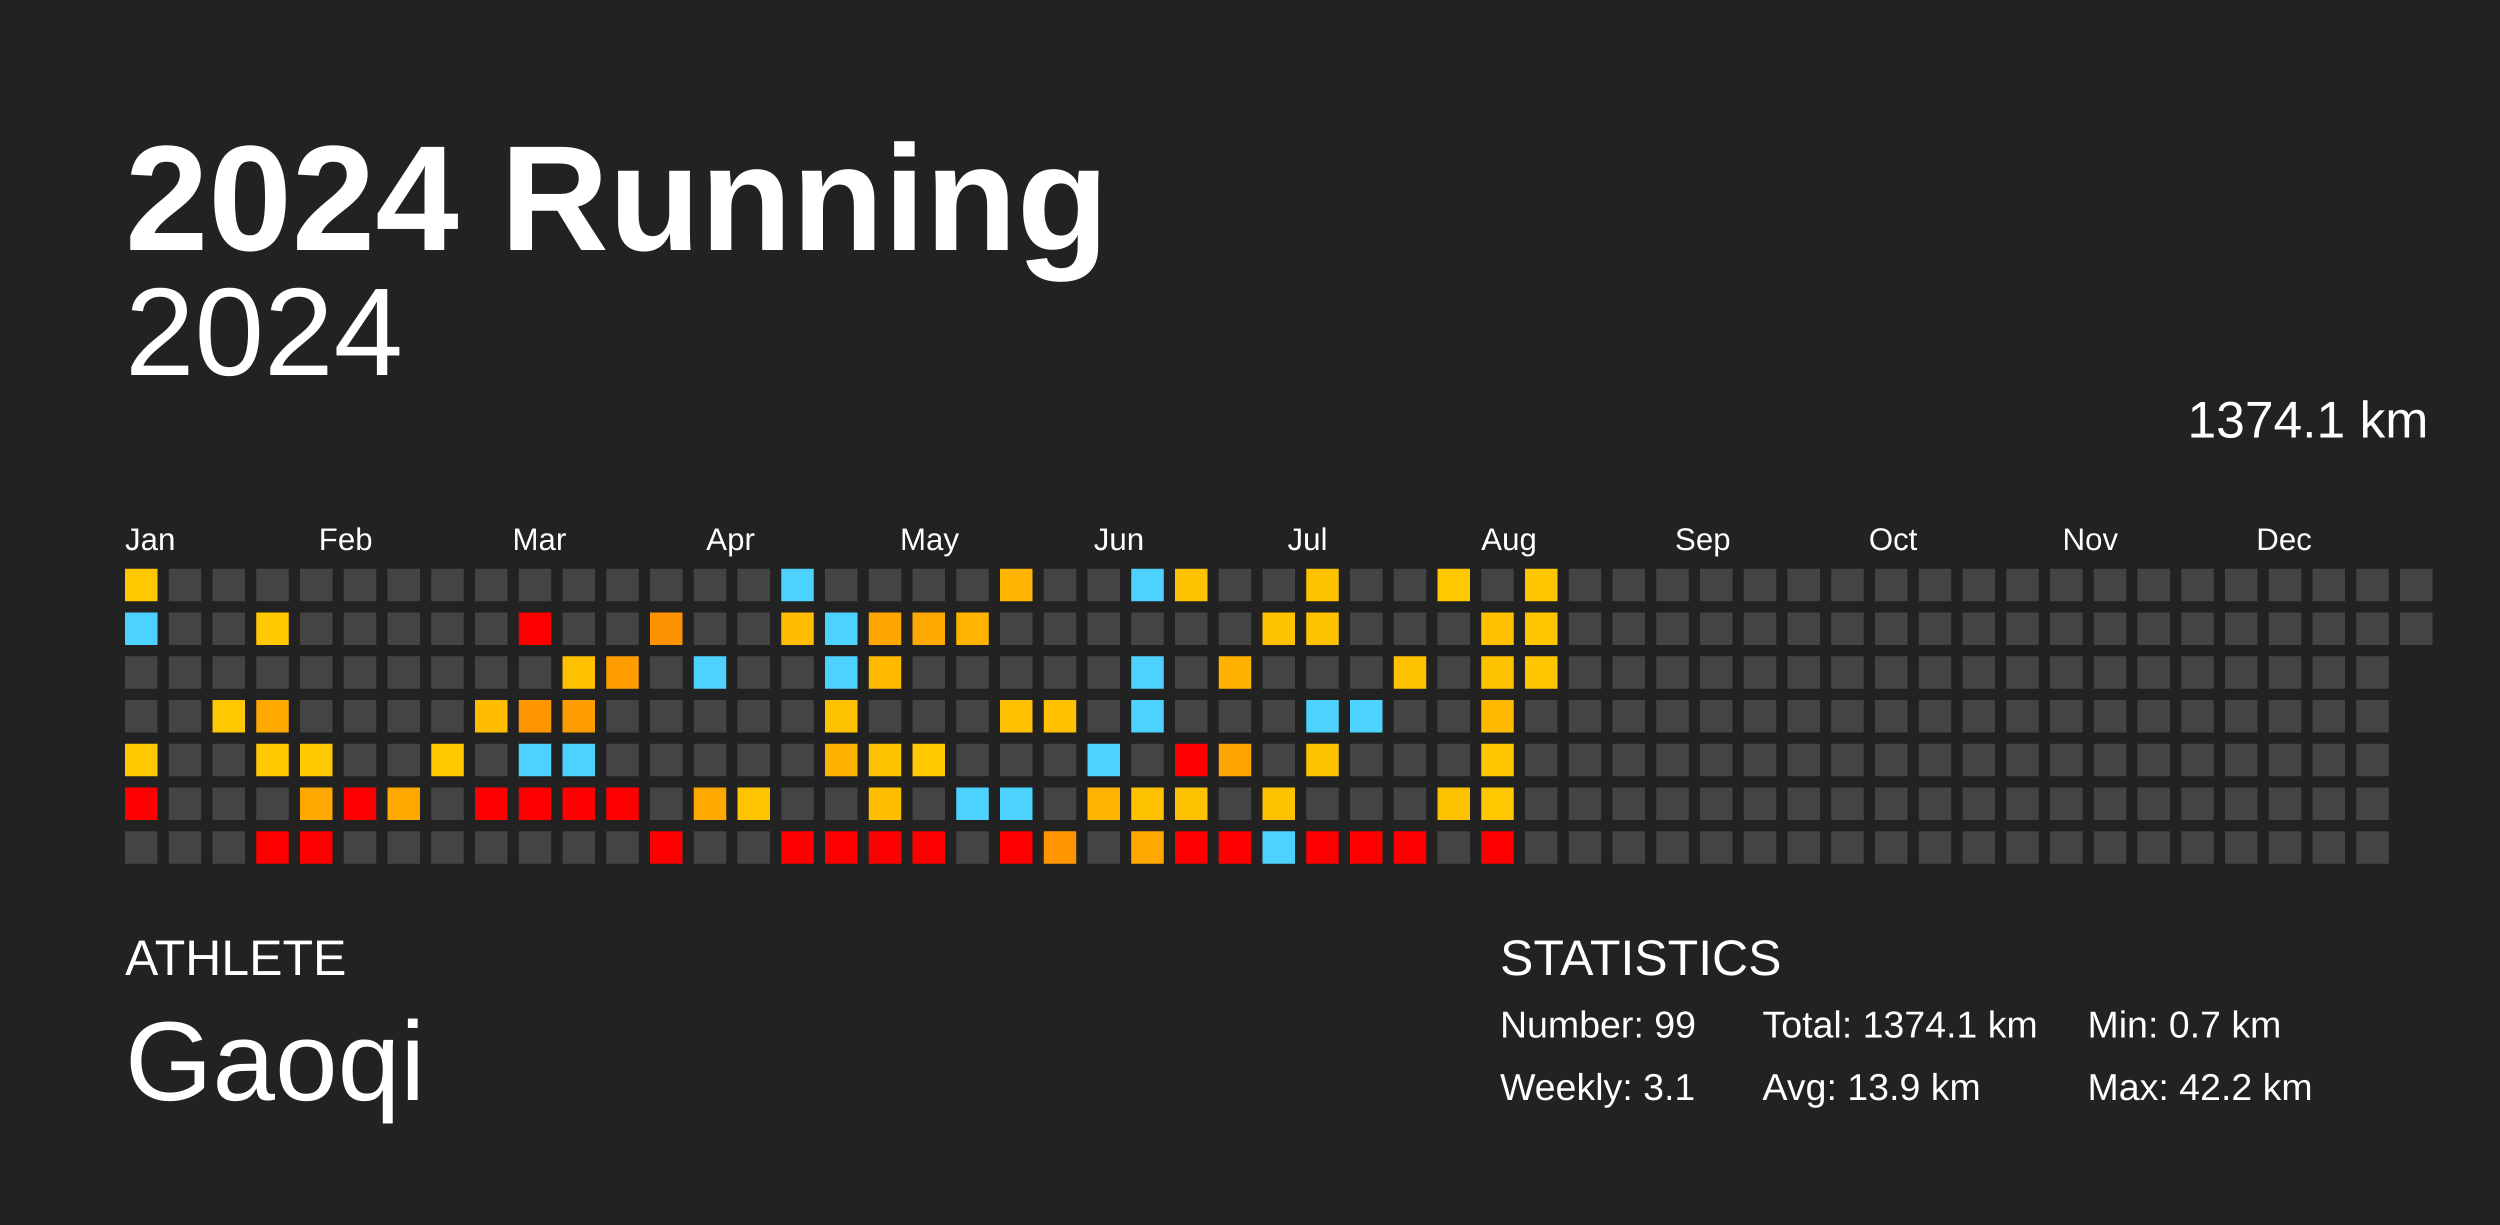
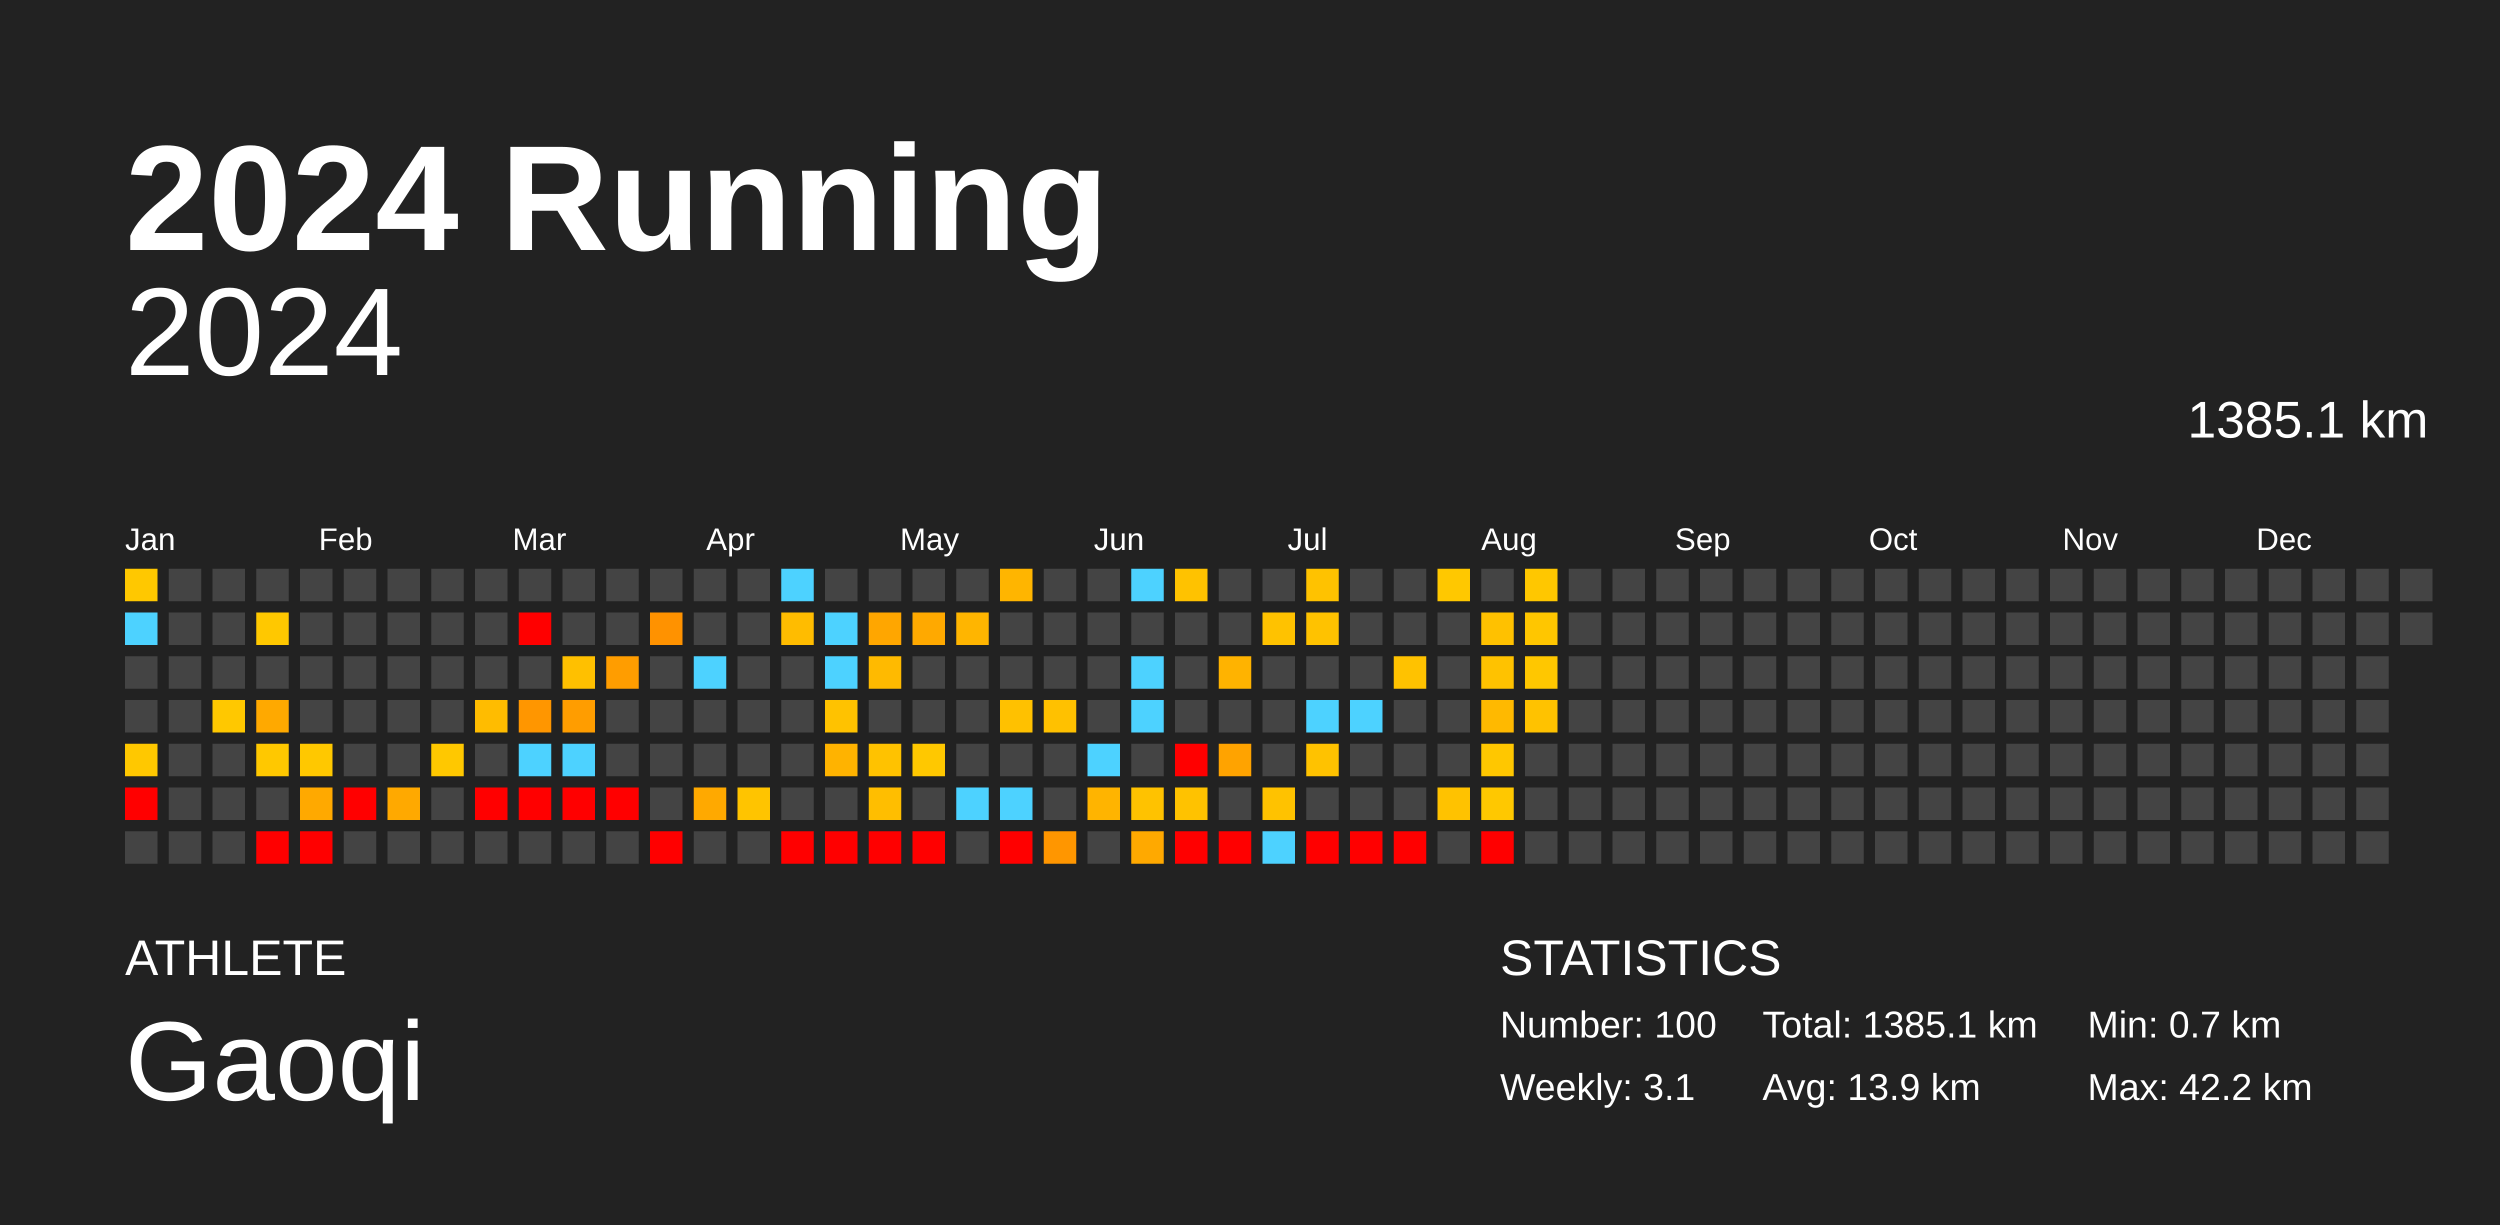
<svg xmlns="http://www.w3.org/2000/svg" baseProfile="full" height="98mm" version="1.1" viewBox="0,0,200,98" width="200mm">
  <defs />
  <rect fill="#222222" height="98" width="200" x="0" y="0" />
  <text fill="#FFFFFF" style="font-size:12px; font-family:Arial; font-weight:bold;" x="10" y="20">2024 Running</text>
  <text fill="#FFFFFF" style="font-size:4px; font-family:Arial" x="10" y="78">ATHLETE</text>
  <text fill="#FFFFFF" style="font-size:9px; font-family:Arial" x="10" y="88">Gaoqi</text>
  <text fill="#FFFFFF" style="font-size:4px; font-family:Arial" x="120" y="78">STATISTICS</text>
-   <text fill="#FFFFFF" style="font-size:3px; font-family:Arial" x="120" y="83">Number: 99</text>
+   <text fill="#FFFFFF" style="font-size:3px; font-family:Arial" x="120" y="83">Number: 100</text>
  <text fill="#FFFFFF" style="font-size:3px; font-family:Arial" x="120" y="88">Weekly: 3.1</text>
-   <text fill="#FFFFFF" style="font-size:3px; font-family:Arial" x="141" y="83">Total: 1374.1 km</text>
+   <text fill="#FFFFFF" style="font-size:3px; font-family:Arial" x="141" y="83">Total: 1385.1 km</text>
  <text fill="#FFFFFF" style="font-size:3px; font-family:Arial" x="141" y="88">Avg: 13.9 km</text>
  <text fill="#FFFFFF" style="font-size:3px; font-family:Arial" x="167" y="83">Min: 0.7 km</text>
  <text fill="#FFFFFF" style="font-size:3px; font-family:Arial" x="167" y="88">Max: 42.2 km</text>
  <text alignment-baseline="hanging" fill="#FFFFFF" style="font-size:10.0px; font-family:Arial;" x="10" y="30">2024</text>
-   <text alignment-baseline="hanging" fill="#FFFFFF" style="font-size:4.125px; font-family:Arial;" x="175" y="35">1374.1 km</text>
+   <text alignment-baseline="hanging" fill="#FFFFFF" style="font-size:4.125px; font-family:Arial;" x="175" y="35">1385.1 km</text>
  <text fill="#FFFFFF" style="font-size:2.5px; font-family:Arial" x="10.0" y="44">Jan</text>
  <text fill="#FFFFFF" style="font-size:2.5px; font-family:Arial" x="25.5" y="44">Feb</text>
  <text fill="#FFFFFF" style="font-size:2.5px; font-family:Arial" x="41.0" y="44">Mar</text>
  <text fill="#FFFFFF" style="font-size:2.5px; font-family:Arial" x="56.5" y="44">Apr</text>
  <text fill="#FFFFFF" style="font-size:2.5px; font-family:Arial" x="72.0" y="44">May</text>
  <text fill="#FFFFFF" style="font-size:2.5px; font-family:Arial" x="87.5" y="44">Jun</text>
  <text fill="#FFFFFF" style="font-size:2.5px; font-family:Arial" x="103.0" y="44">Jul</text>
  <text fill="#FFFFFF" style="font-size:2.5px; font-family:Arial" x="118.5" y="44">Aug</text>
  <text fill="#FFFFFF" style="font-size:2.5px; font-family:Arial" x="134.0" y="44">Sep</text>
  <text fill="#FFFFFF" style="font-size:2.5px; font-family:Arial" x="149.5" y="44">Oct</text>
  <text fill="#FFFFFF" style="font-size:2.5px; font-family:Arial" x="165.0" y="44">Nov</text>
  <text fill="#FFFFFF" style="font-size:2.5px; font-family:Arial" x="180.5" y="44">Dec</text>
  <rect fill="#ffc800" height="2.6" width="2.6" x="10.0" y="45.5" />
  <rect fill="#4dd2ff" height="2.6" width="2.6" x="10.0" y="49.0" />
  <rect fill="#444444" height="2.6" width="2.6" x="10.0" y="52.5" />
  <rect fill="#444444" height="2.6" width="2.6" x="10.0" y="56.0" />
  <rect fill="#ffc800" height="2.6" width="2.6" x="10.0" y="59.5" />
  <rect fill="red" height="2.6" width="2.6" x="10.0" y="63.0" />
  <rect fill="#444444" height="2.6" width="2.6" x="10.0" y="66.5" />
  <rect fill="#444444" height="2.6" width="2.6" x="13.5" y="45.5" />
  <rect fill="#444444" height="2.6" width="2.6" x="13.5" y="49.0" />
  <rect fill="#444444" height="2.6" width="2.6" x="13.5" y="52.5" />
  <rect fill="#444444" height="2.6" width="2.6" x="13.5" y="56.0" />
  <rect fill="#444444" height="2.6" width="2.6" x="13.5" y="59.5" />
  <rect fill="#444444" height="2.6" width="2.6" x="13.5" y="63.0" />
  <rect fill="#444444" height="2.6" width="2.6" x="13.5" y="66.5" />
  <rect fill="#444444" height="2.6" width="2.6" x="17.0" y="45.5" />
  <rect fill="#444444" height="2.6" width="2.6" x="17.0" y="49.0" />
  <rect fill="#444444" height="2.6" width="2.6" x="17.0" y="52.5" />
  <rect fill="#ffc800" height="2.6" width="2.6" x="17.0" y="56.0" />
  <rect fill="#444444" height="2.6" width="2.6" x="17.0" y="59.5" />
  <rect fill="#444444" height="2.6" width="2.6" x="17.0" y="63.0" />
  <rect fill="#444444" height="2.6" width="2.6" x="17.0" y="66.5" />
  <rect fill="#444444" height="2.6" width="2.6" x="20.5" y="45.5" />
  <rect fill="#ffc800" height="2.6" width="2.6" x="20.5" y="49.0" />
  <rect fill="#444444" height="2.6" width="2.6" x="20.5" y="52.5" />
  <rect fill="#ffa900" height="2.6" width="2.6" x="20.5" y="56.0" />
  <rect fill="#ffc800" height="2.6" width="2.6" x="20.5" y="59.5" />
  <rect fill="#444444" height="2.6" width="2.6" x="20.5" y="63.0" />
  <rect fill="red" height="2.6" width="2.6" x="20.5" y="66.5" />
  <rect fill="#444444" height="2.6" width="2.6" x="24.0" y="45.5" />
  <rect fill="#444444" height="2.6" width="2.6" x="24.0" y="49.0" />
  <rect fill="#444444" height="2.6" width="2.6" x="24.0" y="52.5" />
  <rect fill="#444444" height="2.6" width="2.6" x="24.0" y="56.0" />
  <rect fill="#ffc800" height="2.6" width="2.6" x="24.0" y="59.5" />
  <rect fill="#ffa900" height="2.6" width="2.6" x="24.0" y="63.0" />
  <rect fill="red" height="2.6" width="2.6" x="24.0" y="66.5" />
  <rect fill="#444444" height="2.6" width="2.6" x="27.5" y="45.5" />
  <rect fill="#444444" height="2.6" width="2.6" x="27.5" y="49.0" />
  <rect fill="#444444" height="2.6" width="2.6" x="27.5" y="52.5" />
  <rect fill="#444444" height="2.6" width="2.6" x="27.5" y="56.0" />
  <rect fill="#444444" height="2.6" width="2.6" x="27.5" y="59.5" />
  <rect fill="red" height="2.6" width="2.6" x="27.5" y="63.0" />
  <rect fill="#444444" height="2.6" width="2.6" x="27.5" y="66.5" />
  <rect fill="#444444" height="2.6" width="2.6" x="31.0" y="45.5" />
  <rect fill="#444444" height="2.6" width="2.6" x="31.0" y="49.0" />
  <rect fill="#444444" height="2.6" width="2.6" x="31.0" y="52.5" />
  <rect fill="#444444" height="2.6" width="2.6" x="31.0" y="56.0" />
  <rect fill="#444444" height="2.6" width="2.6" x="31.0" y="59.5" />
  <rect fill="#ffa900" height="2.6" width="2.6" x="31.0" y="63.0" />
  <rect fill="#444444" height="2.6" width="2.6" x="31.0" y="66.5" />
  <rect fill="#444444" height="2.6" width="2.6" x="34.5" y="45.5" />
  <rect fill="#444444" height="2.6" width="2.6" x="34.5" y="49.0" />
  <rect fill="#444444" height="2.6" width="2.6" x="34.5" y="52.5" />
  <rect fill="#444444" height="2.6" width="2.6" x="34.5" y="56.0" />
  <rect fill="#ffc800" height="2.6" width="2.6" x="34.5" y="59.5" />
  <rect fill="#444444" height="2.6" width="2.6" x="34.5" y="63.0" />
  <rect fill="#444444" height="2.6" width="2.6" x="34.5" y="66.5" />
  <rect fill="#444444" height="2.6" width="2.6" x="38.0" y="45.5" />
  <rect fill="#444444" height="2.6" width="2.6" x="38.0" y="49.0" />
  <rect fill="#444444" height="2.6" width="2.6" x="38.0" y="52.5" />
  <rect fill="#ffbc00" height="2.6" width="2.6" x="38.0" y="56.0" />
  <rect fill="#444444" height="2.6" width="2.6" x="38.0" y="59.5" />
  <rect fill="red" height="2.6" width="2.6" x="38.0" y="63.0" />
  <rect fill="#444444" height="2.6" width="2.6" x="38.0" y="66.5" />
  <rect fill="#444444" height="2.6" width="2.6" x="41.5" y="45.5" />
  <rect fill="red" height="2.6" width="2.6" x="41.5" y="49.0" />
  <rect fill="#444444" height="2.6" width="2.6" x="41.5" y="52.5" />
  <rect fill="#ff9600" height="2.6" width="2.6" x="41.5" y="56.0" />
  <rect fill="#4dd2ff" height="2.6" width="2.6" x="41.5" y="59.5" />
  <rect fill="red" height="2.6" width="2.6" x="41.5" y="63.0" />
  <rect fill="#444444" height="2.6" width="2.6" x="41.5" y="66.5" />
  <rect fill="#444444" height="2.6" width="2.6" x="45.0" y="45.5" />
  <rect fill="#444444" height="2.6" width="2.6" x="45.0" y="49.0" />
  <rect fill="#ffc000" height="2.6" width="2.6" x="45.0" y="52.5" />
  <rect fill="#ff9d00" height="2.6" width="2.6" x="45.0" y="56.0" />
  <rect fill="#4dd2ff" height="2.6" width="2.6" x="45.0" y="59.5" />
  <rect fill="red" height="2.6" width="2.6" x="45.0" y="63.0" />
  <rect fill="#444444" height="2.6" width="2.6" x="45.0" y="66.5" />
  <rect fill="#444444" height="2.6" width="2.6" x="48.5" y="45.5" />
  <rect fill="#444444" height="2.6" width="2.6" x="48.5" y="49.0" />
  <rect fill="#ff9d00" height="2.6" width="2.6" x="48.5" y="52.5" />
  <rect fill="#444444" height="2.6" width="2.6" x="48.5" y="56.0" />
  <rect fill="#444444" height="2.6" width="2.6" x="48.5" y="59.5" />
  <rect fill="red" height="2.6" width="2.6" x="48.5" y="63.0" />
  <rect fill="#444444" height="2.6" width="2.6" x="48.5" y="66.5" />
  <rect fill="#444444" height="2.6" width="2.6" x="52.0" y="45.5" />
  <rect fill="#ff9200" height="2.6" width="2.6" x="52.0" y="49.0" />
  <rect fill="#444444" height="2.6" width="2.6" x="52.0" y="52.5" />
  <rect fill="#444444" height="2.6" width="2.6" x="52.0" y="56.0" />
  <rect fill="#444444" height="2.6" width="2.6" x="52.0" y="59.5" />
  <rect fill="#444444" height="2.6" width="2.6" x="52.0" y="63.0" />
  <rect fill="red" height="2.6" width="2.6" x="52.0" y="66.5" />
  <rect fill="#444444" height="2.6" width="2.6" x="55.5" y="45.5" />
  <rect fill="#444444" height="2.6" width="2.6" x="55.5" y="49.0" />
  <rect fill="#4dd2ff" height="2.6" width="2.6" x="55.5" y="52.5" />
  <rect fill="#444444" height="2.6" width="2.6" x="55.5" y="56.0" />
  <rect fill="#444444" height="2.6" width="2.6" x="55.5" y="59.5" />
  <rect fill="#ffa900" height="2.6" width="2.6" x="55.5" y="63.0" />
  <rect fill="#444444" height="2.6" width="2.6" x="55.5" y="66.5" />
  <rect fill="#444444" height="2.6" width="2.6" x="59.0" y="45.5" />
  <rect fill="#444444" height="2.6" width="2.6" x="59.0" y="49.0" />
  <rect fill="#444444" height="2.6" width="2.6" x="59.0" y="52.5" />
  <rect fill="#444444" height="2.6" width="2.6" x="59.0" y="56.0" />
  <rect fill="#444444" height="2.6" width="2.6" x="59.0" y="59.5" />
  <rect fill="#ffc400" height="2.6" width="2.6" x="59.0" y="63.0" />
  <rect fill="#444444" height="2.6" width="2.6" x="59.0" y="66.5" />
  <rect fill="#4dd2ff" height="2.6" width="2.6" x="62.5" y="45.5" />
  <rect fill="#ffbc00" height="2.6" width="2.6" x="62.5" y="49.0" />
  <rect fill="#444444" height="2.6" width="2.6" x="62.5" y="52.5" />
  <rect fill="#444444" height="2.6" width="2.6" x="62.5" y="56.0" />
  <rect fill="#444444" height="2.6" width="2.6" x="62.5" y="59.5" />
  <rect fill="#444444" height="2.6" width="2.6" x="62.5" y="63.0" />
  <rect fill="red" height="2.6" width="2.6" x="62.5" y="66.5" />
  <rect fill="#444444" height="2.6" width="2.6" x="66.0" y="45.5" />
  <rect fill="#4dd2ff" height="2.6" width="2.6" x="66.0" y="49.0" />
  <rect fill="#4dd2ff" height="2.6" width="2.6" x="66.0" y="52.5" />
  <rect fill="#ffc200" height="2.6" width="2.6" x="66.0" y="56.0" />
  <rect fill="#ffb300" height="2.6" width="2.6" x="66.0" y="59.5" />
  <rect fill="#444444" height="2.6" width="2.6" x="66.0" y="63.0" />
  <rect fill="red" height="2.6" width="2.6" x="66.0" y="66.5" />
  <rect fill="#444444" height="2.6" width="2.6" x="69.5" y="45.5" />
  <rect fill="#ffa600" height="2.6" width="2.6" x="69.5" y="49.0" />
  <rect fill="#ffba00" height="2.6" width="2.6" x="69.5" y="52.5" />
  <rect fill="#444444" height="2.6" width="2.6" x="69.5" y="56.0" />
  <rect fill="#ffc200" height="2.6" width="2.6" x="69.5" y="59.5" />
  <rect fill="#ffbe00" height="2.6" width="2.6" x="69.5" y="63.0" />
  <rect fill="red" height="2.6" width="2.6" x="69.5" y="66.5" />
  <rect fill="#444444" height="2.6" width="2.6" x="73.0" y="45.5" />
  <rect fill="#ffa900" height="2.6" width="2.6" x="73.0" y="49.0" />
  <rect fill="#444444" height="2.6" width="2.6" x="73.0" y="52.5" />
  <rect fill="#444444" height="2.6" width="2.6" x="73.0" y="56.0" />
  <rect fill="#ffc800" height="2.6" width="2.6" x="73.0" y="59.5" />
  <rect fill="#444444" height="2.6" width="2.6" x="73.0" y="63.0" />
  <rect fill="red" height="2.6" width="2.6" x="73.0" y="66.5" />
  <rect fill="#444444" height="2.6" width="2.6" x="76.5" y="45.5" />
  <rect fill="#ffb500" height="2.6" width="2.6" x="76.5" y="49.0" />
  <rect fill="#444444" height="2.6" width="2.6" x="76.5" y="52.5" />
  <rect fill="#444444" height="2.6" width="2.6" x="76.5" y="56.0" />
  <rect fill="#444444" height="2.6" width="2.6" x="76.5" y="59.5" />
  <rect fill="#4dd2ff" height="2.6" width="2.6" x="76.5" y="63.0" />
  <rect fill="#444444" height="2.6" width="2.6" x="76.5" y="66.5" />
  <rect fill="#ffb500" height="2.6" width="2.6" x="80.0" y="45.5" />
  <rect fill="#444444" height="2.6" width="2.6" x="80.0" y="49.0" />
  <rect fill="#444444" height="2.6" width="2.6" x="80.0" y="52.5" />
  <rect fill="#ffc100" height="2.6" width="2.6" x="80.0" y="56.0" />
  <rect fill="#444444" height="2.6" width="2.6" x="80.0" y="59.5" />
  <rect fill="#4dd2ff" height="2.6" width="2.6" x="80.0" y="63.0" />
  <rect fill="red" height="2.6" width="2.6" x="80.0" y="66.5" />
  <rect fill="#444444" height="2.6" width="2.6" x="83.5" y="45.5" />
  <rect fill="#444444" height="2.6" width="2.6" x="83.5" y="49.0" />
  <rect fill="#444444" height="2.6" width="2.6" x="83.5" y="52.5" />
  <rect fill="#ffc100" height="2.6" width="2.6" x="83.5" y="56.0" />
  <rect fill="#444444" height="2.6" width="2.6" x="83.5" y="59.5" />
  <rect fill="#444444" height="2.6" width="2.6" x="83.5" y="63.0" />
  <rect fill="#ff9600" height="2.6" width="2.6" x="83.5" y="66.5" />
  <rect fill="#444444" height="2.6" width="2.6" x="87.0" y="45.5" />
  <rect fill="#444444" height="2.6" width="2.6" x="87.0" y="49.0" />
  <rect fill="#444444" height="2.6" width="2.6" x="87.0" y="52.5" />
  <rect fill="#444444" height="2.6" width="2.6" x="87.0" y="56.0" />
  <rect fill="#4dd2ff" height="2.6" width="2.6" x="87.0" y="59.5" />
  <rect fill="#ffb400" height="2.6" width="2.6" x="87.0" y="63.0" />
  <rect fill="#444444" height="2.6" width="2.6" x="87.0" y="66.5" />
  <rect fill="#4dd2ff" height="2.6" width="2.6" x="90.5" y="45.5" />
  <rect fill="#444444" height="2.6" width="2.6" x="90.5" y="49.0" />
  <rect fill="#4dd2ff" height="2.6" width="2.6" x="90.5" y="52.5" />
  <rect fill="#4dd2ff" height="2.6" width="2.6" x="90.5" y="56.0" />
  <rect fill="#444444" height="2.6" width="2.6" x="90.5" y="59.5" />
  <rect fill="#ffc200" height="2.6" width="2.6" x="90.5" y="63.0" />
  <rect fill="#ffa900" height="2.6" width="2.6" x="90.5" y="66.5" />
  <rect fill="#ffc200" height="2.6" width="2.6" x="94.0" y="45.5" />
  <rect fill="#444444" height="2.6" width="2.6" x="94.0" y="49.0" />
  <rect fill="#444444" height="2.6" width="2.6" x="94.0" y="52.5" />
  <rect fill="#444444" height="2.6" width="2.6" x="94.0" y="56.0" />
  <rect fill="red" height="2.6" width="2.6" x="94.0" y="59.5" />
  <rect fill="#ffc200" height="2.6" width="2.6" x="94.0" y="63.0" />
  <rect fill="red" height="2.6" width="2.6" x="94.0" y="66.5" />
  <rect fill="#444444" height="2.6" width="2.6" x="97.5" y="45.5" />
  <rect fill="#444444" height="2.6" width="2.6" x="97.5" y="49.0" />
  <rect fill="#ffb300" height="2.6" width="2.6" x="97.5" y="52.5" />
  <rect fill="#444444" height="2.6" width="2.6" x="97.5" y="56.0" />
  <rect fill="#ffa300" height="2.6" width="2.6" x="97.5" y="59.5" />
  <rect fill="#444444" height="2.6" width="2.6" x="97.5" y="63.0" />
  <rect fill="red" height="2.6" width="2.6" x="97.5" y="66.5" />
  <rect fill="#444444" height="2.6" width="2.6" x="101.0" y="45.5" />
  <rect fill="#ffc200" height="2.6" width="2.6" x="101.0" y="49.0" />
  <rect fill="#444444" height="2.6" width="2.6" x="101.0" y="52.5" />
  <rect fill="#444444" height="2.6" width="2.6" x="101.0" y="56.0" />
  <rect fill="#444444" height="2.6" width="2.6" x="101.0" y="59.5" />
  <rect fill="#ffc200" height="2.6" width="2.6" x="101.0" y="63.0" />
  <rect fill="#4dd2ff" height="2.6" width="2.6" x="101.0" y="66.5" />
  <rect fill="#ffc200" height="2.6" width="2.6" x="104.5" y="45.5" />
  <rect fill="#ffc200" height="2.6" width="2.6" x="104.5" y="49.0" />
  <rect fill="#444444" height="2.6" width="2.6" x="104.5" y="52.5" />
  <rect fill="#4dd2ff" height="2.6" width="2.6" x="104.5" y="56.0" />
  <rect fill="#ffc200" height="2.6" width="2.6" x="104.5" y="59.5" />
  <rect fill="#444444" height="2.6" width="2.6" x="104.5" y="63.0" />
  <rect fill="red" height="2.6" width="2.6" x="104.5" y="66.5" />
  <rect fill="#444444" height="2.6" width="2.6" x="108.0" y="45.5" />
  <rect fill="#444444" height="2.6" width="2.6" x="108.0" y="49.0" />
  <rect fill="#444444" height="2.6" width="2.6" x="108.0" y="52.5" />
  <rect fill="#4dd2ff" height="2.6" width="2.6" x="108.0" y="56.0" />
  <rect fill="#444444" height="2.6" width="2.6" x="108.0" y="59.5" />
  <rect fill="#444444" height="2.6" width="2.6" x="108.0" y="63.0" />
  <rect fill="red" height="2.6" width="2.6" x="108.0" y="66.5" />
  <rect fill="#444444" height="2.6" width="2.6" x="111.5" y="45.5" />
  <rect fill="#444444" height="2.6" width="2.6" x="111.5" y="49.0" />
  <rect fill="#ffc200" height="2.6" width="2.6" x="111.5" y="52.5" />
  <rect fill="#444444" height="2.6" width="2.6" x="111.5" y="56.0" />
  <rect fill="#444444" height="2.6" width="2.6" x="111.5" y="59.5" />
  <rect fill="#444444" height="2.6" width="2.6" x="111.5" y="63.0" />
  <rect fill="red" height="2.6" width="2.6" x="111.5" y="66.5" />
  <rect fill="#ffc800" height="2.6" width="2.6" x="115.0" y="45.5" />
  <rect fill="#444444" height="2.6" width="2.6" x="115.0" y="49.0" />
  <rect fill="#444444" height="2.6" width="2.6" x="115.0" y="52.5" />
  <rect fill="#444444" height="2.6" width="2.6" x="115.0" y="56.0" />
  <rect fill="#444444" height="2.6" width="2.6" x="115.0" y="59.5" />
  <rect fill="#ffc200" height="2.6" width="2.6" x="115.0" y="63.0" />
  <rect fill="#444444" height="2.6" width="2.6" x="115.0" y="66.5" />
  <rect fill="#444444" height="2.6" width="2.6" x="118.5" y="45.5" />
  <rect fill="#ffc100" height="2.6" width="2.6" x="118.5" y="49.0" />
  <rect fill="#ffc200" height="2.6" width="2.6" x="118.5" y="52.5" />
  <rect fill="#ffb900" height="2.6" width="2.6" x="118.5" y="56.0" />
  <rect fill="#ffc700" height="2.6" width="2.6" x="118.5" y="59.5" />
  <rect fill="#ffc800" height="2.6" width="2.6" x="118.5" y="63.0" />
  <rect fill="red" height="2.6" width="2.6" x="118.5" y="66.5" />
  <rect fill="#ffc700" height="2.6" width="2.6" x="122.0" y="45.5" />
  <rect fill="#ffc600" height="2.6" width="2.6" x="122.0" y="49.0" />
  <rect fill="#ffc700" height="2.6" width="2.6" x="122.0" y="52.5" />
-   <rect fill="#444444" height="2.6" width="2.6" x="122.0" y="56.0" />
+   <rect fill="#ffc200" height="2.6" width="2.6" x="122.0" y="56.0" />
  <rect fill="#444444" height="2.6" width="2.6" x="122.0" y="59.5" />
  <rect fill="#444444" height="2.6" width="2.6" x="122.0" y="63.0" />
  <rect fill="#444444" height="2.6" width="2.6" x="122.0" y="66.5" />
  <rect fill="#444444" height="2.6" width="2.6" x="125.5" y="45.5" />
  <rect fill="#444444" height="2.6" width="2.6" x="125.5" y="49.0" />
  <rect fill="#444444" height="2.6" width="2.6" x="125.5" y="52.5" />
  <rect fill="#444444" height="2.6" width="2.6" x="125.5" y="56.0" />
  <rect fill="#444444" height="2.6" width="2.6" x="125.5" y="59.5" />
  <rect fill="#444444" height="2.6" width="2.6" x="125.5" y="63.0" />
  <rect fill="#444444" height="2.6" width="2.6" x="125.5" y="66.5" />
  <rect fill="#444444" height="2.6" width="2.6" x="129.0" y="45.5" />
  <rect fill="#444444" height="2.6" width="2.6" x="129.0" y="49.0" />
  <rect fill="#444444" height="2.6" width="2.6" x="129.0" y="52.5" />
  <rect fill="#444444" height="2.6" width="2.6" x="129.0" y="56.0" />
  <rect fill="#444444" height="2.6" width="2.6" x="129.0" y="59.5" />
  <rect fill="#444444" height="2.6" width="2.6" x="129.0" y="63.0" />
  <rect fill="#444444" height="2.6" width="2.6" x="129.0" y="66.5" />
  <rect fill="#444444" height="2.6" width="2.6" x="132.5" y="45.5" />
  <rect fill="#444444" height="2.6" width="2.6" x="132.5" y="49.0" />
  <rect fill="#444444" height="2.6" width="2.6" x="132.5" y="52.5" />
  <rect fill="#444444" height="2.6" width="2.6" x="132.5" y="56.0" />
  <rect fill="#444444" height="2.6" width="2.6" x="132.5" y="59.5" />
  <rect fill="#444444" height="2.6" width="2.6" x="132.5" y="63.0" />
  <rect fill="#444444" height="2.6" width="2.6" x="132.5" y="66.5" />
  <rect fill="#444444" height="2.6" width="2.6" x="136.0" y="45.5" />
  <rect fill="#444444" height="2.6" width="2.6" x="136.0" y="49.0" />
  <rect fill="#444444" height="2.6" width="2.6" x="136.0" y="52.5" />
  <rect fill="#444444" height="2.6" width="2.6" x="136.0" y="56.0" />
  <rect fill="#444444" height="2.6" width="2.6" x="136.0" y="59.5" />
  <rect fill="#444444" height="2.6" width="2.6" x="136.0" y="63.0" />
  <rect fill="#444444" height="2.6" width="2.6" x="136.0" y="66.5" />
  <rect fill="#444444" height="2.6" width="2.6" x="139.5" y="45.5" />
  <rect fill="#444444" height="2.6" width="2.6" x="139.5" y="49.0" />
  <rect fill="#444444" height="2.6" width="2.6" x="139.5" y="52.5" />
  <rect fill="#444444" height="2.6" width="2.6" x="139.5" y="56.0" />
  <rect fill="#444444" height="2.6" width="2.6" x="139.5" y="59.5" />
  <rect fill="#444444" height="2.6" width="2.6" x="139.5" y="63.0" />
  <rect fill="#444444" height="2.6" width="2.6" x="139.5" y="66.5" />
  <rect fill="#444444" height="2.6" width="2.6" x="143.0" y="45.5" />
  <rect fill="#444444" height="2.6" width="2.6" x="143.0" y="49.0" />
  <rect fill="#444444" height="2.6" width="2.6" x="143.0" y="52.5" />
  <rect fill="#444444" height="2.6" width="2.6" x="143.0" y="56.0" />
  <rect fill="#444444" height="2.6" width="2.6" x="143.0" y="59.5" />
  <rect fill="#444444" height="2.6" width="2.6" x="143.0" y="63.0" />
  <rect fill="#444444" height="2.6" width="2.6" x="143.0" y="66.5" />
  <rect fill="#444444" height="2.6" width="2.6" x="146.5" y="45.5" />
  <rect fill="#444444" height="2.6" width="2.6" x="146.5" y="49.0" />
  <rect fill="#444444" height="2.6" width="2.6" x="146.5" y="52.5" />
  <rect fill="#444444" height="2.6" width="2.6" x="146.5" y="56.0" />
  <rect fill="#444444" height="2.6" width="2.6" x="146.5" y="59.5" />
  <rect fill="#444444" height="2.6" width="2.6" x="146.5" y="63.0" />
  <rect fill="#444444" height="2.6" width="2.6" x="146.5" y="66.5" />
  <rect fill="#444444" height="2.6" width="2.6" x="150.0" y="45.5" />
  <rect fill="#444444" height="2.6" width="2.6" x="150.0" y="49.0" />
  <rect fill="#444444" height="2.6" width="2.6" x="150.0" y="52.5" />
  <rect fill="#444444" height="2.6" width="2.6" x="150.0" y="56.0" />
  <rect fill="#444444" height="2.6" width="2.6" x="150.0" y="59.5" />
  <rect fill="#444444" height="2.6" width="2.6" x="150.0" y="63.0" />
  <rect fill="#444444" height="2.6" width="2.6" x="150.0" y="66.5" />
  <rect fill="#444444" height="2.6" width="2.6" x="153.5" y="45.5" />
  <rect fill="#444444" height="2.6" width="2.6" x="153.5" y="49.0" />
  <rect fill="#444444" height="2.6" width="2.6" x="153.5" y="52.5" />
  <rect fill="#444444" height="2.6" width="2.6" x="153.5" y="56.0" />
  <rect fill="#444444" height="2.6" width="2.6" x="153.5" y="59.5" />
  <rect fill="#444444" height="2.6" width="2.6" x="153.5" y="63.0" />
  <rect fill="#444444" height="2.6" width="2.6" x="153.5" y="66.5" />
  <rect fill="#444444" height="2.6" width="2.6" x="157.0" y="45.5" />
  <rect fill="#444444" height="2.6" width="2.6" x="157.0" y="49.0" />
  <rect fill="#444444" height="2.6" width="2.6" x="157.0" y="52.5" />
  <rect fill="#444444" height="2.6" width="2.6" x="157.0" y="56.0" />
  <rect fill="#444444" height="2.6" width="2.6" x="157.0" y="59.5" />
  <rect fill="#444444" height="2.6" width="2.6" x="157.0" y="63.0" />
  <rect fill="#444444" height="2.6" width="2.6" x="157.0" y="66.5" />
  <rect fill="#444444" height="2.6" width="2.6" x="160.5" y="45.5" />
  <rect fill="#444444" height="2.6" width="2.6" x="160.5" y="49.0" />
  <rect fill="#444444" height="2.6" width="2.6" x="160.5" y="52.5" />
  <rect fill="#444444" height="2.6" width="2.6" x="160.5" y="56.0" />
  <rect fill="#444444" height="2.6" width="2.6" x="160.5" y="59.5" />
  <rect fill="#444444" height="2.6" width="2.6" x="160.5" y="63.0" />
  <rect fill="#444444" height="2.6" width="2.6" x="160.5" y="66.5" />
  <rect fill="#444444" height="2.6" width="2.6" x="164.0" y="45.5" />
  <rect fill="#444444" height="2.6" width="2.6" x="164.0" y="49.0" />
  <rect fill="#444444" height="2.6" width="2.6" x="164.0" y="52.5" />
  <rect fill="#444444" height="2.6" width="2.6" x="164.0" y="56.0" />
  <rect fill="#444444" height="2.6" width="2.6" x="164.0" y="59.5" />
  <rect fill="#444444" height="2.6" width="2.6" x="164.0" y="63.0" />
  <rect fill="#444444" height="2.6" width="2.6" x="164.0" y="66.5" />
  <rect fill="#444444" height="2.6" width="2.6" x="167.5" y="45.5" />
  <rect fill="#444444" height="2.6" width="2.6" x="167.5" y="49.0" />
  <rect fill="#444444" height="2.6" width="2.6" x="167.5" y="52.5" />
  <rect fill="#444444" height="2.6" width="2.6" x="167.5" y="56.0" />
  <rect fill="#444444" height="2.6" width="2.6" x="167.5" y="59.5" />
  <rect fill="#444444" height="2.6" width="2.6" x="167.5" y="63.0" />
  <rect fill="#444444" height="2.6" width="2.6" x="167.5" y="66.5" />
  <rect fill="#444444" height="2.6" width="2.6" x="171.0" y="45.5" />
  <rect fill="#444444" height="2.6" width="2.6" x="171.0" y="49.0" />
  <rect fill="#444444" height="2.6" width="2.6" x="171.0" y="52.5" />
  <rect fill="#444444" height="2.6" width="2.6" x="171.0" y="56.0" />
  <rect fill="#444444" height="2.6" width="2.6" x="171.0" y="59.5" />
  <rect fill="#444444" height="2.6" width="2.6" x="171.0" y="63.0" />
  <rect fill="#444444" height="2.6" width="2.6" x="171.0" y="66.5" />
  <rect fill="#444444" height="2.6" width="2.6" x="174.5" y="45.5" />
  <rect fill="#444444" height="2.6" width="2.6" x="174.5" y="49.0" />
  <rect fill="#444444" height="2.6" width="2.6" x="174.5" y="52.5" />
  <rect fill="#444444" height="2.6" width="2.6" x="174.5" y="56.0" />
  <rect fill="#444444" height="2.6" width="2.6" x="174.5" y="59.5" />
  <rect fill="#444444" height="2.6" width="2.6" x="174.5" y="63.0" />
  <rect fill="#444444" height="2.6" width="2.6" x="174.5" y="66.5" />
  <rect fill="#444444" height="2.6" width="2.6" x="178.0" y="45.5" />
  <rect fill="#444444" height="2.6" width="2.6" x="178.0" y="49.0" />
  <rect fill="#444444" height="2.6" width="2.6" x="178.0" y="52.5" />
  <rect fill="#444444" height="2.6" width="2.6" x="178.0" y="56.0" />
  <rect fill="#444444" height="2.6" width="2.6" x="178.0" y="59.5" />
  <rect fill="#444444" height="2.6" width="2.6" x="178.0" y="63.0" />
  <rect fill="#444444" height="2.6" width="2.6" x="178.0" y="66.5" />
  <rect fill="#444444" height="2.6" width="2.6" x="181.5" y="45.5" />
  <rect fill="#444444" height="2.6" width="2.6" x="181.5" y="49.0" />
  <rect fill="#444444" height="2.6" width="2.6" x="181.5" y="52.5" />
  <rect fill="#444444" height="2.6" width="2.6" x="181.5" y="56.0" />
  <rect fill="#444444" height="2.6" width="2.6" x="181.5" y="59.5" />
  <rect fill="#444444" height="2.6" width="2.6" x="181.5" y="63.0" />
  <rect fill="#444444" height="2.6" width="2.6" x="181.5" y="66.5" />
  <rect fill="#444444" height="2.6" width="2.6" x="185.0" y="45.5" />
  <rect fill="#444444" height="2.6" width="2.6" x="185.0" y="49.0" />
  <rect fill="#444444" height="2.6" width="2.6" x="185.0" y="52.5" />
  <rect fill="#444444" height="2.6" width="2.6" x="185.0" y="56.0" />
  <rect fill="#444444" height="2.6" width="2.6" x="185.0" y="59.5" />
  <rect fill="#444444" height="2.6" width="2.6" x="185.0" y="63.0" />
  <rect fill="#444444" height="2.6" width="2.6" x="185.0" y="66.5" />
  <rect fill="#444444" height="2.6" width="2.6" x="188.5" y="45.5" />
  <rect fill="#444444" height="2.6" width="2.6" x="188.5" y="49.0" />
  <rect fill="#444444" height="2.6" width="2.6" x="188.5" y="52.5" />
  <rect fill="#444444" height="2.6" width="2.6" x="188.5" y="56.0" />
  <rect fill="#444444" height="2.6" width="2.6" x="188.5" y="59.5" />
  <rect fill="#444444" height="2.6" width="2.6" x="188.5" y="63.0" />
  <rect fill="#444444" height="2.6" width="2.6" x="188.5" y="66.5" />
  <rect fill="#444444" height="2.6" width="2.6" x="192.0" y="45.5" />
  <rect fill="#444444" height="2.6" width="2.6" x="192.0" y="49.0" />
</svg>
